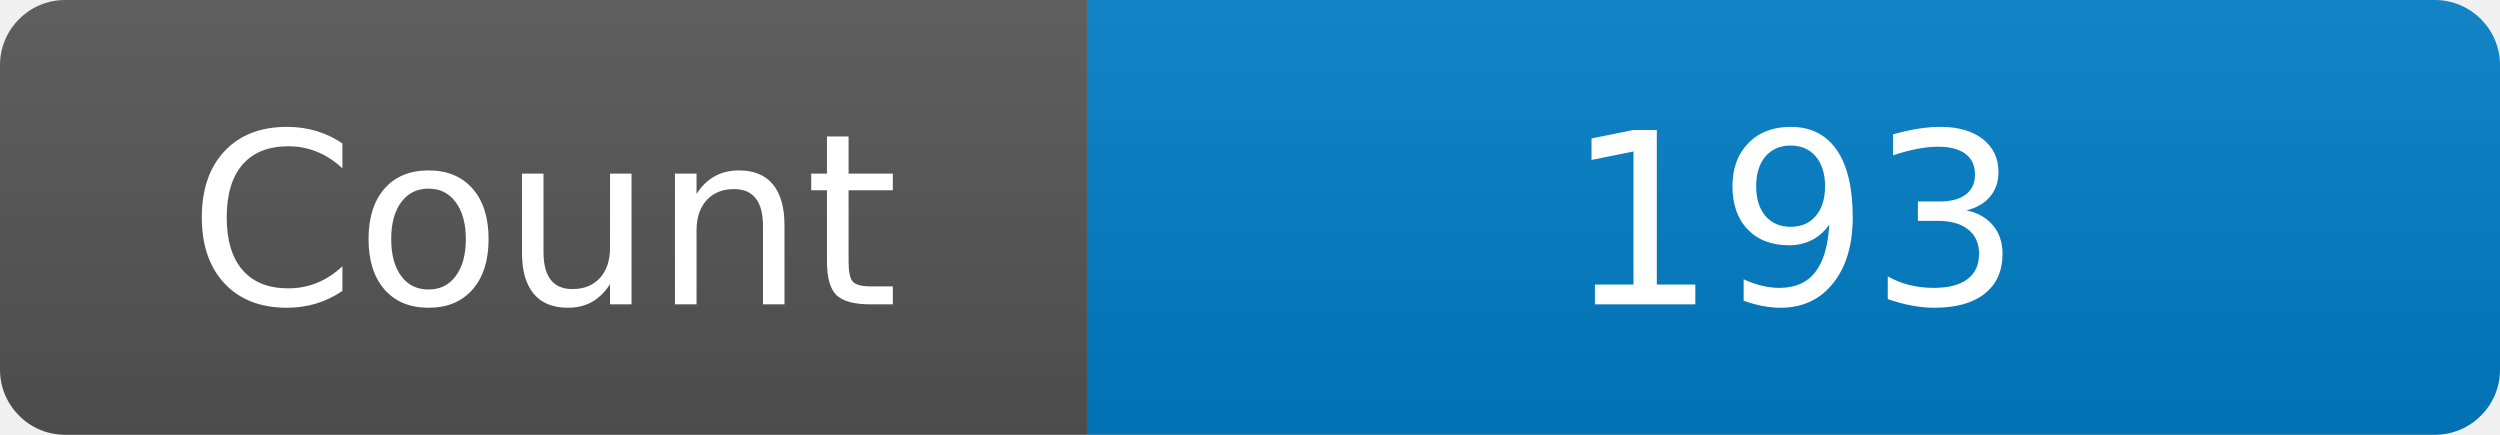
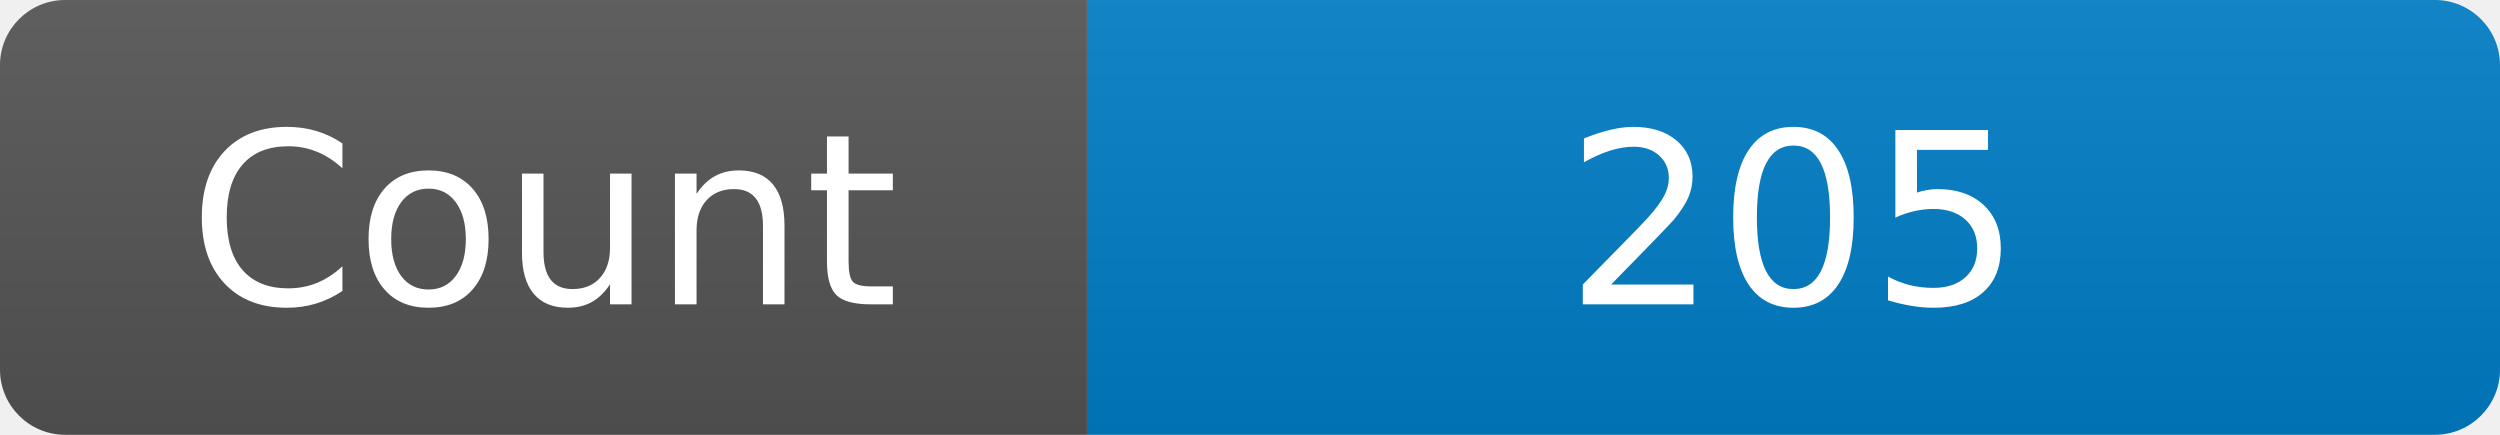
<svg xmlns="http://www.w3.org/2000/svg" width="115" height="20" role="img" aria-label="Maintained?: yes">
  <linearGradient id="s" x2="0" y2="100%">
    <stop offset="0" stop-color="#bbb" stop-opacity=".1" />
    <stop offset="1" stop-opacity=".1" />
  </linearGradient>
  <clipPath id="r">
    <rect width="115" height="20" rx="3" fill="#fff" />
  </clipPath>
  <g clip-path="url(#r)">
    <rect width="50" height="20" fill="#555" />
    <rect x="50" width="160" height="20" fill="#007ec6" />
    <rect width="115" height="20" fill="url(#s)" />
  </g>
  <g fill="#fff" text-anchor="middle" font-family="Verdana,Geneva,DejaVu Sans,sans-serif" font-size="110">
    <text x="250" y="140" transform="scale(.1)" fill="#fff">Count</text>
-     <text x="825" y="140" transform="scale(.1)" fill="#fff">193</text>
+     <text x="825" y="140" transform="scale(.1)" fill="#fff">205</text>
  </g>
</svg>
